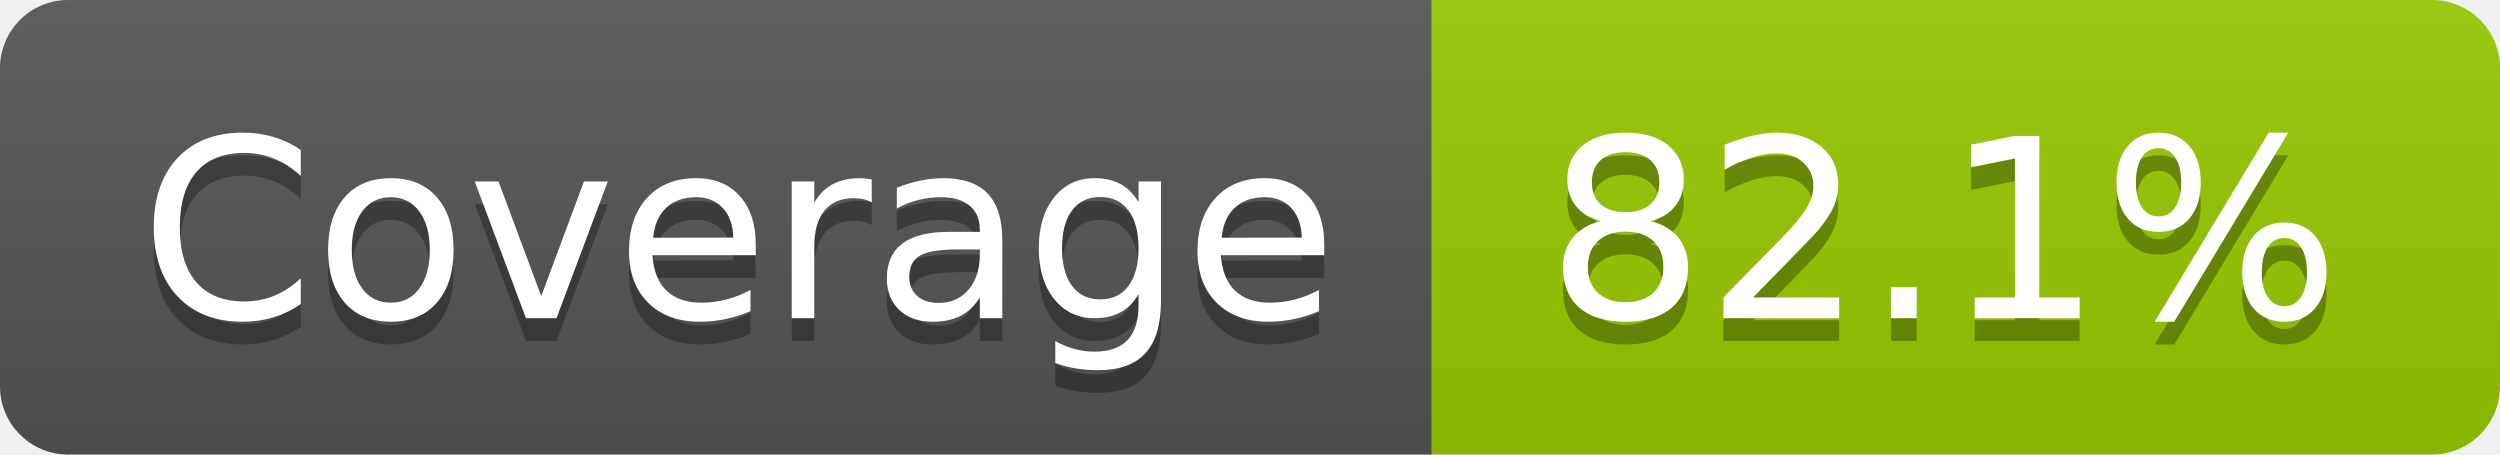
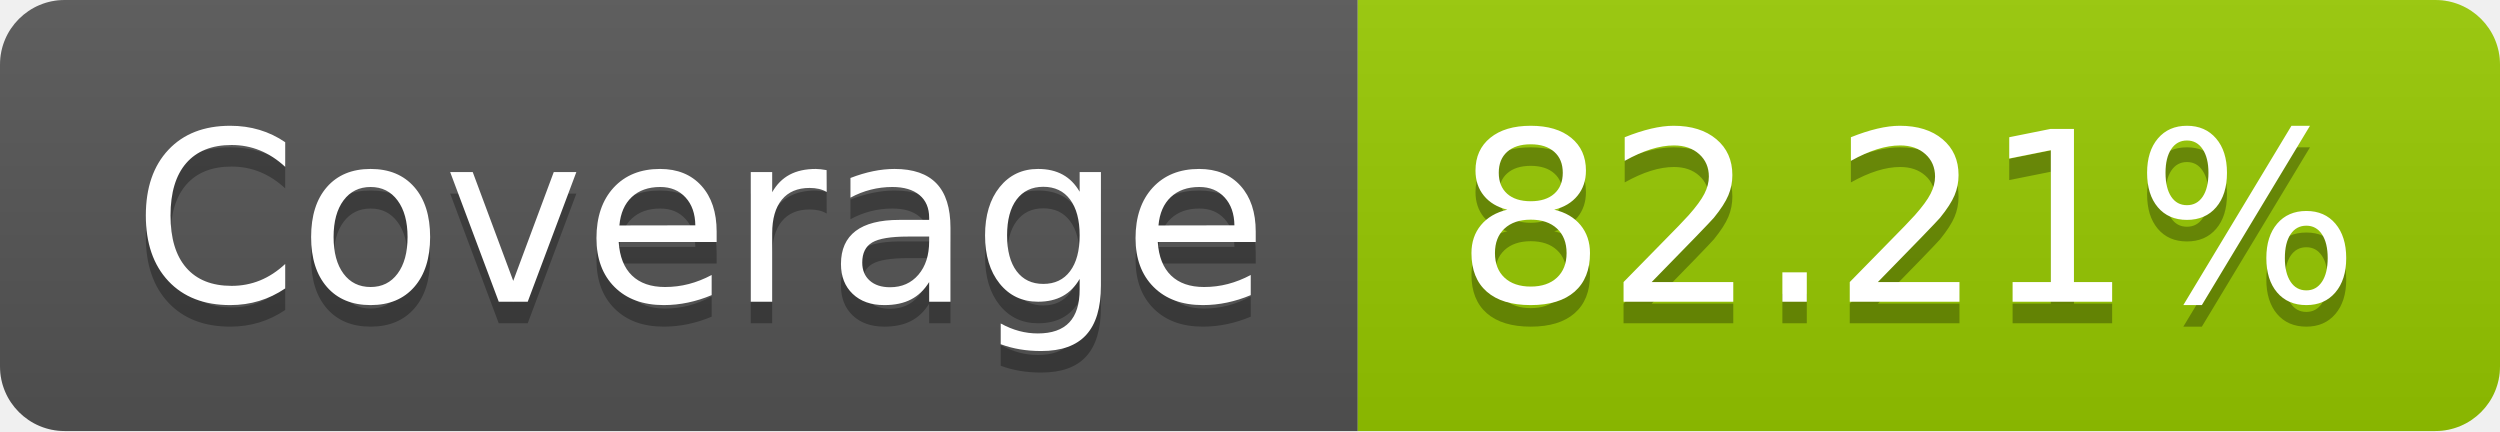
- <svg xmlns="http://www.w3.org/2000/svg" width="110" height="20" role="img" aria-label="Coverage: 82.1%">
+ <svg xmlns="http://www.w3.org/2000/svg" width="116" height="20" role="img" aria-label="Coverage: 82.21%">
  <linearGradient id="s" x2="0" y2="100%">
    <stop offset="0" stop-color="#bbb" stop-opacity=".1" />
    <stop offset="1" stop-opacity=".1" />
  </linearGradient>
  <clipPath id="r">
-     <rect width="110" height="20" rx="3" fill="#fff" />
+     <rect width="116" height="20" rx="3" fill="#fff" />
  </clipPath>
  <g clip-path="url(#r)">
    <rect width="63" height="20" fill="#555" />
-     <rect x="63" width="47" height="20" fill="#97ca00" />
-     <rect width="110" height="20" fill="url(#s)" />
+     <rect x="63" width="53" height="20" fill="#97ca00" />
+     <rect width="116" height="20" fill="url(#s)" />
  </g>
  <g fill="#fff" text-anchor="middle" font-family="Verdana,Geneva,DejaVu Sans,sans-serif" text-rendering="geometricPrecision" font-size="110">
    <text aria-hidden="true" x="325" y="150" fill="#010101" fill-opacity=".3" transform="scale(.1)" textLength="530">Coverage</text>
    <text x="325" y="140" transform="scale(.1)" fill="#fff" textLength="530">Coverage</text>
-     <text aria-hidden="true" x="855" y="150" fill="#010101" fill-opacity=".3" transform="scale(.1)" textLength="370">82.1%</text>
-     <text x="855" y="140" transform="scale(.1)" fill="#fff" textLength="370">82.1%</text>
+     <text aria-hidden="true" x="885" y="150" fill="#010101" fill-opacity=".3" transform="scale(.1)" textLength="430">82.21%</text>
+     <text x="885" y="140" transform="scale(.1)" fill="#fff" textLength="430">82.21%</text>
  </g>
</svg>
